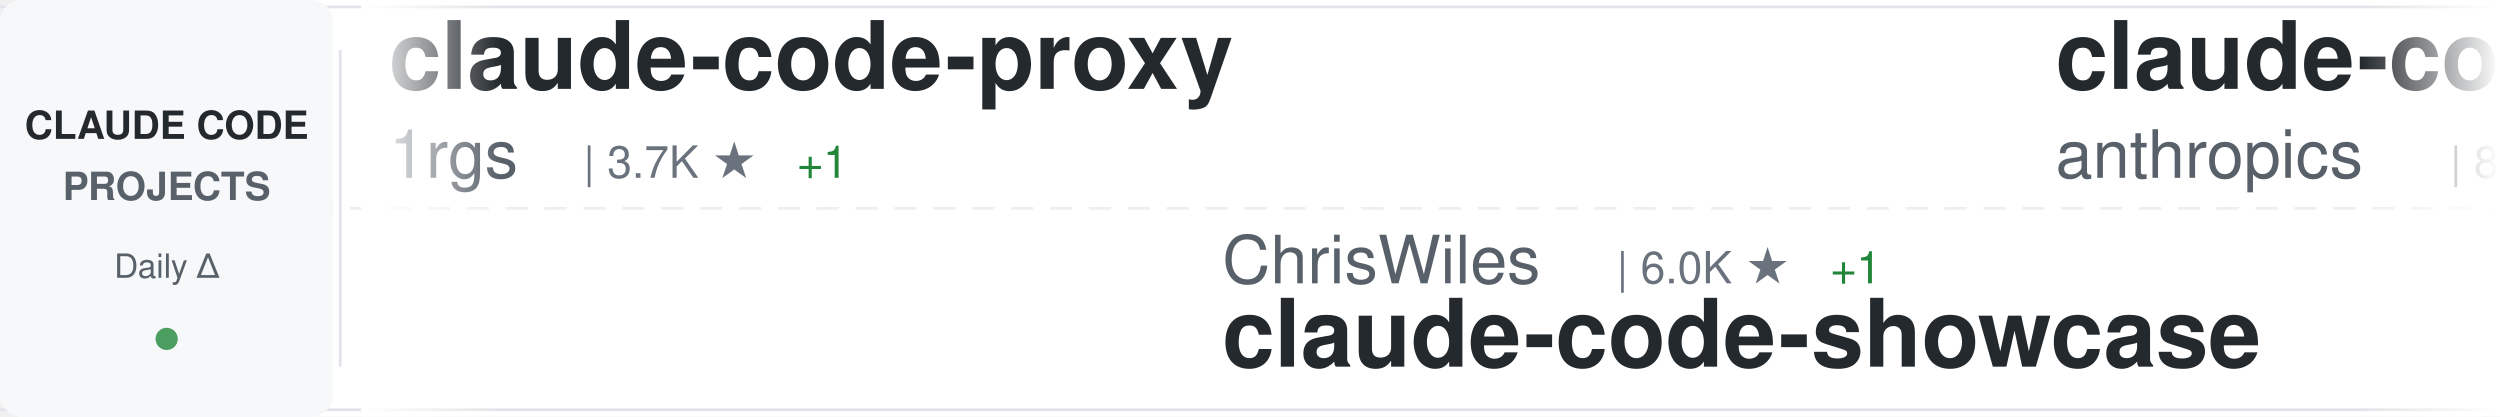
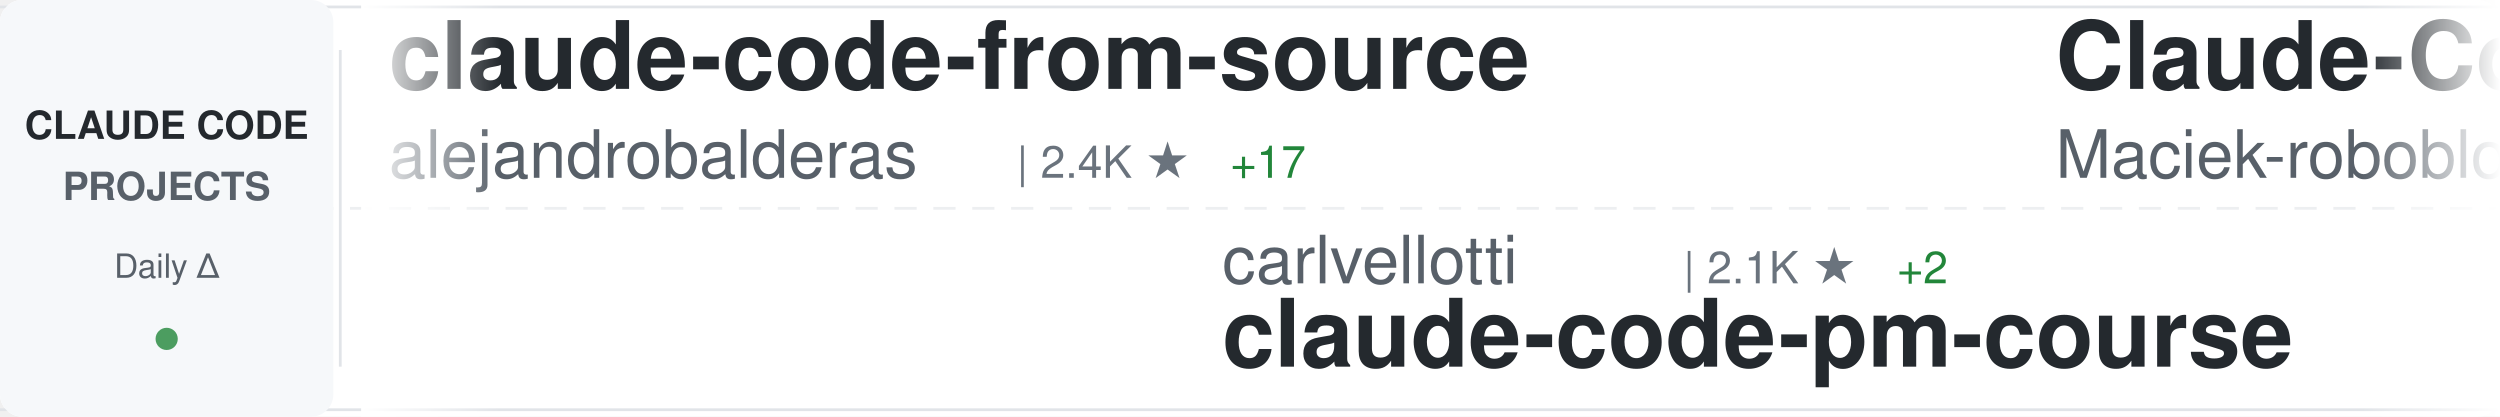
<svg xmlns="http://www.w3.org/2000/svg" width="900" height="150">
  <defs>
    <linearGradient id="awesomeLeftFade" x1="0%" y1="0%" x2="100%" y2="0%">
      <stop offset="0%" style="stop-color:#ffffff;stop-opacity:1" />
      <stop offset="100%" style="stop-color:#ffffff;stop-opacity:0" />
    </linearGradient>
    <linearGradient id="awesomeRightFade" x1="0%" y1="0%" x2="100%" y2="0%">
      <stop offset="0%" style="stop-color:#ffffff;stop-opacity:0" />
      <stop offset="100%" style="stop-color:#ffffff;stop-opacity:1" />
    </linearGradient>
  </defs>
  <rect width="900" height="150" fill="#ffffff" rx="8" />
  <rect x="0" y="2" width="900" height="1" fill="#e1e4e8" />
  <rect x="0" y="147" width="900" height="1" fill="#e1e4e8" />
  <line x1="0" y1="75" x2="900" y2="75" stroke="#e1e4e8" stroke-width="1" stroke-dasharray="8 6" opacity="0.6" />
  <rect x="0" y="0" width="120" height="150" fill="#f6f8fa" rx="8" />
  <text x="60" y="50" font-family="-apple-system, BlinkMacSystemFont, 'Segoe UI', Helvetica, Arial, sans-serif" font-size="14" font-weight="600" fill="#24292e" text-anchor="middle">CLAUDE CODE</text>
  <text x="60" y="72" font-family="-apple-system, BlinkMacSystemFont, 'Segoe UI', Helvetica, Arial, sans-serif" font-size="14" font-weight="600" fill="#586069" text-anchor="middle">PROJECTS</text>
  <text x="60" y="100" font-family="-apple-system, BlinkMacSystemFont, 'Segoe UI', Helvetica, Arial, sans-serif" font-size="12" font-weight="500" fill="#586069" text-anchor="middle">Daily Δ</text>
  <circle cx="60" cy="122" r="4" fill="#22863a" opacity="0.8" />
  <rect x="122" y="18" width="1" height="114" fill="#e1e4e8" />
  <clipPath id="awesomeTickerClip">
    <rect x="130" y="0" width="770" height="150" />
  </clipPath>
  <g clip-path="url(#awesomeTickerClip)">
    <g id="awesomeTickerItems">
      <animateTransform attributeName="transform" attributeType="XML" type="translate" from="0 0" to="-3000 0" dur="54s" repeatCount="indefinite" />
      <g transform="translate(0, 0)">
-         <text x="140" y="32" font-family="-apple-system, BlinkMacSystemFont, 'Segoe UI', Helvetica, Arial, sans-serif" font-size="34" font-weight="600" fill="#24292e">claude-code-proxy</text>
-         <text x="140" y="64" font-family="-apple-system, BlinkMacSystemFont, 'Segoe UI', Helvetica, Arial, sans-serif" font-size="24" font-weight="400" fill="#586069">1rgs</text>
-         <text x="210" y="64" font-family="-apple-system, BlinkMacSystemFont, 'Segoe UI', Helvetica, Arial, sans-serif" font-size="16" font-weight="500" fill="#6a737d">| 3.7K ★</text>
-         <text x="287" y="64" font-family="-apple-system, BlinkMacSystemFont, 'Segoe UI', Helvetica, Arial, sans-serif" font-size="16" font-weight="500" fill="#22863a"> +1</text>
+         <text x="140" y="32" font-family="-apple-system, BlinkMacSystemFont, 'Segoe UI', Helvetica, Arial, sans-serif" font-size="34" font-weight="600" fill="#24292e">claude-code-from-source</text>
+         <text x="140" y="64" font-family="-apple-system, BlinkMacSystemFont, 'Segoe UI', Helvetica, Arial, sans-serif" font-size="24" font-weight="400" fill="#586069">alejandrobalderas</text>
+         <text x="366" y="64" font-family="-apple-system, BlinkMacSystemFont, 'Segoe UI', Helvetica, Arial, sans-serif" font-size="16" font-weight="500" fill="#6a737d">| 2.4K ★</text>
+         <text x="443" y="64" font-family="-apple-system, BlinkMacSystemFont, 'Segoe UI', Helvetica, Arial, sans-serif" font-size="16" font-weight="500" fill="#22863a"> +17</text>
      </g>
      <g transform="translate(300, 0)">
-         <text x="140" y="102" font-family="-apple-system, BlinkMacSystemFont, 'Segoe UI', Helvetica, Arial, sans-serif" font-size="24" font-weight="400" fill="#586069">ChrisWiles</text>
-         <text x="282" y="102" font-family="-apple-system, BlinkMacSystemFont, 'Segoe UI', Helvetica, Arial, sans-serif" font-size="16" font-weight="500" fill="#6a737d">| 6.0K ★</text>
-         <text x="359" y="102" font-family="-apple-system, BlinkMacSystemFont, 'Segoe UI', Helvetica, Arial, sans-serif" font-size="16" font-weight="500" fill="#22863a"> +1</text>
-         <text x="140" y="132" font-family="-apple-system, BlinkMacSystemFont, 'Segoe UI', Helvetica, Arial, sans-serif" font-size="34" font-weight="600" fill="#24292e">claude-code-showcase</text>
+         <text x="140" y="102" font-family="-apple-system, BlinkMacSystemFont, 'Segoe UI', Helvetica, Arial, sans-serif" font-size="24" font-weight="400" fill="#586069">carlvellotti</text>
+         <text x="306" y="102" font-family="-apple-system, BlinkMacSystemFont, 'Segoe UI', Helvetica, Arial, sans-serif" font-size="16" font-weight="500" fill="#6a737d">| 2.1K ★</text>
+         <text x="383" y="102" font-family="-apple-system, BlinkMacSystemFont, 'Segoe UI', Helvetica, Arial, sans-serif" font-size="16" font-weight="500" fill="#22863a"> +2</text>
+         <text x="140" y="132" font-family="-apple-system, BlinkMacSystemFont, 'Segoe UI', Helvetica, Arial, sans-serif" font-size="34" font-weight="600" fill="#24292e">claude-code-pm-course</text>
      </g>
      <g transform="translate(600, 0)">
-         <text x="140" y="32" font-family="-apple-system, BlinkMacSystemFont, 'Segoe UI', Helvetica, Arial, sans-serif" font-size="34" font-weight="600" fill="#24292e">claude-code-action</text>
-         <text x="140" y="64" font-family="-apple-system, BlinkMacSystemFont, 'Segoe UI', Helvetica, Arial, sans-serif" font-size="24" font-weight="400" fill="#586069">anthropics</text>
-         <text x="282" y="64" font-family="-apple-system, BlinkMacSystemFont, 'Segoe UI', Helvetica, Arial, sans-serif" font-size="16" font-weight="500" fill="#6a737d">| 8.2K ★</text>
-         <text x="359" y="64" font-family="-apple-system, BlinkMacSystemFont, 'Segoe UI', Helvetica, Arial, sans-serif" font-size="16" font-weight="500" fill="#22863a"> +15</text>
+         <text x="140" y="32" font-family="-apple-system, BlinkMacSystemFont, 'Segoe UI', Helvetica, Arial, sans-serif" font-size="34" font-weight="600" fill="#24292e">Claude-Code-Usage-Monito...</text>
+         <text x="140" y="64" font-family="-apple-system, BlinkMacSystemFont, 'Segoe UI', Helvetica, Arial, sans-serif" font-size="24" font-weight="400" fill="#586069">Maciek-roboblog</text>
+         <text x="342" y="64" font-family="-apple-system, BlinkMacSystemFont, 'Segoe UI', Helvetica, Arial, sans-serif" font-size="16" font-weight="500" fill="#6a737d">| 8.4K ★</text>
+         <text x="419" y="64" font-family="-apple-system, BlinkMacSystemFont, 'Segoe UI', Helvetica, Arial, sans-serif" font-size="16" font-weight="500" fill="#22863a"> +23</text>
      </g>
      <g transform="translate(900, 0)">
-         <text x="140" y="102" font-family="-apple-system, BlinkMacSystemFont, 'Segoe UI', Helvetica, Arial, sans-serif" font-size="24" font-weight="400" fill="#586069">krusemediallc</text>
-         <text x="318" y="102" font-family="-apple-system, BlinkMacSystemFont, 'Segoe UI', Helvetica, Arial, sans-serif" font-size="16" font-weight="500" fill="#6a737d">| 944 ★</text>
-         <text x="386" y="102" font-family="-apple-system, BlinkMacSystemFont, 'Segoe UI', Helvetica, Arial, sans-serif" font-size="16" font-weight="500" fill="#22863a"> +14</text>
-         <text x="140" y="132" font-family="-apple-system, BlinkMacSystemFont, 'Segoe UI', Helvetica, Arial, sans-serif" font-size="34" font-weight="600" fill="#24292e">arcads-claude-code</text>
+         <text x="140" y="102" font-family="-apple-system, BlinkMacSystemFont, 'Segoe UI', Helvetica, Arial, sans-serif" font-size="24" font-weight="400" fill="#586069">Alishahryar1</text>
+         <text x="306" y="102" font-family="-apple-system, BlinkMacSystemFont, 'Segoe UI', Helvetica, Arial, sans-serif" font-size="16" font-weight="500" fill="#6a737d">| 38.3K ★</text>
+         <text x="392" y="102" font-family="-apple-system, BlinkMacSystemFont, 'Segoe UI', Helvetica, Arial, sans-serif" font-size="16" font-weight="500" fill="#22863a"> +267</text>
+         <text x="140" y="132" font-family="-apple-system, BlinkMacSystemFont, 'Segoe UI', Helvetica, Arial, sans-serif" font-size="34" font-weight="600" fill="#24292e">free-claude-code</text>
      </g>
      <g transform="translate(1200, 0)">
-         <text x="140" y="32" font-family="-apple-system, BlinkMacSystemFont, 'Segoe UI', Helvetica, Arial, sans-serif" font-size="34" font-weight="600" fill="#24292e">claude-code-ultimate-gui...</text>
-         <text x="140" y="64" font-family="-apple-system, BlinkMacSystemFont, 'Segoe UI', Helvetica, Arial, sans-serif" font-size="24" font-weight="400" fill="#586069">FlorianBruniaux</text>
-         <text x="342" y="64" font-family="-apple-system, BlinkMacSystemFont, 'Segoe UI', Helvetica, Arial, sans-serif" font-size="16" font-weight="500" fill="#6a737d">| 5.3K ★</text>
-         <text x="419" y="64" font-family="-apple-system, BlinkMacSystemFont, 'Segoe UI', Helvetica, Arial, sans-serif" font-size="16" font-weight="500" fill="#22863a"> +17</text>
+         <text x="140" y="32" font-family="-apple-system, BlinkMacSystemFont, 'Segoe UI', Helvetica, Arial, sans-serif" font-size="34" font-weight="600" fill="#24292e">claude-code-best-practic...</text>
+         <text x="140" y="64" font-family="-apple-system, BlinkMacSystemFont, 'Segoe UI', Helvetica, Arial, sans-serif" font-size="24" font-weight="400" fill="#586069">shanraisshan</text>
+         <text x="306" y="64" font-family="-apple-system, BlinkMacSystemFont, 'Segoe UI', Helvetica, Arial, sans-serif" font-size="16" font-weight="500" fill="#6a737d">| 61.9K ★</text>
+         <text x="392" y="64" font-family="-apple-system, BlinkMacSystemFont, 'Segoe UI', Helvetica, Arial, sans-serif" font-size="16" font-weight="500" fill="#22863a"> +105</text>
      </g>
      <g transform="translate(1500, 0)">
-         <text x="140" y="102" font-family="-apple-system, BlinkMacSystemFont, 'Segoe UI', Helvetica, Arial, sans-serif" font-size="24" font-weight="400" fill="#586069">feiskyer</text>
-         <text x="258" y="102" font-family="-apple-system, BlinkMacSystemFont, 'Segoe UI', Helvetica, Arial, sans-serif" font-size="16" font-weight="500" fill="#6a737d">| 1.6K ★</text>
-         <text x="335" y="102" font-family="-apple-system, BlinkMacSystemFont, 'Segoe UI', Helvetica, Arial, sans-serif" font-size="16" font-weight="500" fill="#22863a"> +3</text>
-         <text x="140" y="132" font-family="-apple-system, BlinkMacSystemFont, 'Segoe UI', Helvetica, Arial, sans-serif" font-size="34" font-weight="600" fill="#24292e">claude-code-settings</text>
+         <text x="140" y="102" font-family="-apple-system, BlinkMacSystemFont, 'Segoe UI', Helvetica, Arial, sans-serif" font-size="24" font-weight="400" fill="#586069">pedrohcgs</text>
+         <text x="270" y="102" font-family="-apple-system, BlinkMacSystemFont, 'Segoe UI', Helvetica, Arial, sans-serif" font-size="16" font-weight="500" fill="#6a737d">| 1.3K ★</text>
+         <text x="347" y="102" font-family="-apple-system, BlinkMacSystemFont, 'Segoe UI', Helvetica, Arial, sans-serif" font-size="16" font-weight="500" fill="#22863a"> +7</text>
+         <text x="140" y="132" font-family="-apple-system, BlinkMacSystemFont, 'Segoe UI', Helvetica, Arial, sans-serif" font-size="34" font-weight="600" fill="#24292e">claude-code-my-workflow</text>
      </g>
      <g transform="translate(1800, 0)">
-         <text x="140" y="32" font-family="-apple-system, BlinkMacSystemFont, 'Segoe UI', Helvetica, Arial, sans-serif" font-size="34" font-weight="600" fill="#24292e">oh-my-claudecode</text>
-         <text x="140" y="64" font-family="-apple-system, BlinkMacSystemFont, 'Segoe UI', Helvetica, Arial, sans-serif" font-size="24" font-weight="400" fill="#586069">Yeachan-Heo</text>
-         <text x="294" y="64" font-family="-apple-system, BlinkMacSystemFont, 'Segoe UI', Helvetica, Arial, sans-serif" font-size="16" font-weight="500" fill="#6a737d">| 37.3K ★</text>
-         <text x="380" y="64" font-family="-apple-system, BlinkMacSystemFont, 'Segoe UI', Helvetica, Arial, sans-serif" font-size="16" font-weight="500" fill="#22863a"> +61</text>
+         <text x="140" y="32" font-family="-apple-system, BlinkMacSystemFont, 'Segoe UI', Helvetica, Arial, sans-serif" font-size="34" font-weight="600" fill="#24292e">claude-code-system-promp...</text>
+         <text x="140" y="64" font-family="-apple-system, BlinkMacSystemFont, 'Segoe UI', Helvetica, Arial, sans-serif" font-size="24" font-weight="400" fill="#586069">Piebald-AI</text>
+         <text x="282" y="64" font-family="-apple-system, BlinkMacSystemFont, 'Segoe UI', Helvetica, Arial, sans-serif" font-size="16" font-weight="500" fill="#6a737d">| 11.5K ★</text>
+         <text x="368" y="64" font-family="-apple-system, BlinkMacSystemFont, 'Segoe UI', Helvetica, Arial, sans-serif" font-size="16" font-weight="500" fill="#22863a"> +15</text>
      </g>
      <g transform="translate(2100, 0)">
-         <text x="140" y="102" font-family="-apple-system, BlinkMacSystemFont, 'Segoe UI', Helvetica, Arial, sans-serif" font-size="24" font-weight="400" fill="#586069">Chachamaru127</text>
-         <text x="318" y="102" font-family="-apple-system, BlinkMacSystemFont, 'Segoe UI', Helvetica, Arial, sans-serif" font-size="16" font-weight="500" fill="#6a737d">| 2.9K ★</text>
-         <text x="395" y="102" font-family="-apple-system, BlinkMacSystemFont, 'Segoe UI', Helvetica, Arial, sans-serif" font-size="16" font-weight="500" fill="#22863a"> +5</text>
-         <text x="140" y="132" font-family="-apple-system, BlinkMacSystemFont, 'Segoe UI', Helvetica, Arial, sans-serif" font-size="34" font-weight="600" fill="#24292e">claude-code-harness</text>
+         <text x="140" y="102" font-family="-apple-system, BlinkMacSystemFont, 'Segoe UI', Helvetica, Arial, sans-serif" font-size="24" font-weight="400" fill="#586069">https-deeplearning-ai</text>
+         <text x="414" y="102" font-family="-apple-system, BlinkMacSystemFont, 'Segoe UI', Helvetica, Arial, sans-serif" font-size="16" font-weight="500" fill="#6a737d">| 533 ★</text>
+         <text x="140" y="132" font-family="-apple-system, BlinkMacSystemFont, 'Segoe UI', Helvetica, Arial, sans-serif" font-size="34" font-weight="600" fill="#24292e">sc-claude-code-files</text>
      </g>
      <g transform="translate(2400, 0)">
-         <text x="140" y="32" font-family="-apple-system, BlinkMacSystemFont, 'Segoe UI', Helvetica, Arial, sans-serif" font-size="34" font-weight="600" fill="#24292e">ralph-claude-code</text>
-         <text x="140" y="64" font-family="-apple-system, BlinkMacSystemFont, 'Segoe UI', Helvetica, Arial, sans-serif" font-size="24" font-weight="400" fill="#586069">frankbria</text>
+         <text x="140" y="32" font-family="-apple-system, BlinkMacSystemFont, 'Segoe UI', Helvetica, Arial, sans-serif" font-size="34" font-weight="600" fill="#24292e">claude-code-sourcemap</text>
+         <text x="140" y="64" font-family="-apple-system, BlinkMacSystemFont, 'Segoe UI', Helvetica, Arial, sans-serif" font-size="24" font-weight="400" fill="#586069">ChinaSiro</text>
        <text x="270" y="64" font-family="-apple-system, BlinkMacSystemFont, 'Segoe UI', Helvetica, Arial, sans-serif" font-size="16" font-weight="500" fill="#6a737d">| 9.5K ★</text>
        <text x="347" y="64" font-family="-apple-system, BlinkMacSystemFont, 'Segoe UI', Helvetica, Arial, sans-serif" font-size="16" font-weight="500" fill="#22863a"> +3</text>
      </g>
      <g transform="translate(2700, 0)">
-         <text x="140" y="102" font-family="-apple-system, BlinkMacSystemFont, 'Segoe UI', Helvetica, Arial, sans-serif" font-size="24" font-weight="400" fill="#586069">SeemSeam</text>
-         <text x="258" y="102" font-family="-apple-system, BlinkMacSystemFont, 'Segoe UI', Helvetica, Arial, sans-serif" font-size="16" font-weight="500" fill="#6a737d">| 3.2K ★</text>
-         <text x="335" y="102" font-family="-apple-system, BlinkMacSystemFont, 'Segoe UI', Helvetica, Arial, sans-serif" font-size="16" font-weight="500" fill="#22863a"> +14</text>
-         <text x="140" y="132" font-family="-apple-system, BlinkMacSystemFont, 'Segoe UI', Helvetica, Arial, sans-serif" font-size="34" font-weight="600" fill="#24292e">claude_codex_bridge</text>
+         <text x="140" y="102" font-family="-apple-system, BlinkMacSystemFont, 'Segoe UI', Helvetica, Arial, sans-serif" font-size="24" font-weight="400" fill="#586069">Windy3f3f3f3f</text>
+         <text x="318" y="102" font-family="-apple-system, BlinkMacSystemFont, 'Segoe UI', Helvetica, Arial, sans-serif" font-size="16" font-weight="500" fill="#6a737d">| 2.9K ★</text>
+         <text x="395" y="102" font-family="-apple-system, BlinkMacSystemFont, 'Segoe UI', Helvetica, Arial, sans-serif" font-size="16" font-weight="500" fill="#22863a"> +18</text>
+         <text x="140" y="132" font-family="-apple-system, BlinkMacSystemFont, 'Segoe UI', Helvetica, Arial, sans-serif" font-size="34" font-weight="600" fill="#24292e">how-claude-code-works</text>
      </g>
      <g transform="translate(3000, 0)">
-         <text x="140" y="32" font-family="-apple-system, BlinkMacSystemFont, 'Segoe UI', Helvetica, Arial, sans-serif" font-size="34" font-weight="600" fill="#24292e">claude-code-proxy</text>
-         <text x="140" y="64" font-family="-apple-system, BlinkMacSystemFont, 'Segoe UI', Helvetica, Arial, sans-serif" font-size="24" font-weight="400" fill="#586069">1rgs</text>
-         <text x="210" y="64" font-family="-apple-system, BlinkMacSystemFont, 'Segoe UI', Helvetica, Arial, sans-serif" font-size="16" font-weight="500" fill="#6a737d">| 3.7K ★</text>
-         <text x="287" y="64" font-family="-apple-system, BlinkMacSystemFont, 'Segoe UI', Helvetica, Arial, sans-serif" font-size="16" font-weight="500" fill="#22863a"> +1</text>
+         <text x="140" y="32" font-family="-apple-system, BlinkMacSystemFont, 'Segoe UI', Helvetica, Arial, sans-serif" font-size="34" font-weight="600" fill="#24292e">claude-code-from-source</text>
+         <text x="140" y="64" font-family="-apple-system, BlinkMacSystemFont, 'Segoe UI', Helvetica, Arial, sans-serif" font-size="24" font-weight="400" fill="#586069">alejandrobalderas</text>
+         <text x="366" y="64" font-family="-apple-system, BlinkMacSystemFont, 'Segoe UI', Helvetica, Arial, sans-serif" font-size="16" font-weight="500" fill="#6a737d">| 2.4K ★</text>
+         <text x="443" y="64" font-family="-apple-system, BlinkMacSystemFont, 'Segoe UI', Helvetica, Arial, sans-serif" font-size="16" font-weight="500" fill="#22863a"> +17</text>
      </g>
      <g transform="translate(3300, 0)">
-         <text x="140" y="102" font-family="-apple-system, BlinkMacSystemFont, 'Segoe UI', Helvetica, Arial, sans-serif" font-size="24" font-weight="400" fill="#586069">ChrisWiles</text>
-         <text x="282" y="102" font-family="-apple-system, BlinkMacSystemFont, 'Segoe UI', Helvetica, Arial, sans-serif" font-size="16" font-weight="500" fill="#6a737d">| 6.0K ★</text>
-         <text x="359" y="102" font-family="-apple-system, BlinkMacSystemFont, 'Segoe UI', Helvetica, Arial, sans-serif" font-size="16" font-weight="500" fill="#22863a"> +1</text>
-         <text x="140" y="132" font-family="-apple-system, BlinkMacSystemFont, 'Segoe UI', Helvetica, Arial, sans-serif" font-size="34" font-weight="600" fill="#24292e">claude-code-showcase</text>
+         <text x="140" y="102" font-family="-apple-system, BlinkMacSystemFont, 'Segoe UI', Helvetica, Arial, sans-serif" font-size="24" font-weight="400" fill="#586069">carlvellotti</text>
+         <text x="306" y="102" font-family="-apple-system, BlinkMacSystemFont, 'Segoe UI', Helvetica, Arial, sans-serif" font-size="16" font-weight="500" fill="#6a737d">| 2.1K ★</text>
+         <text x="383" y="102" font-family="-apple-system, BlinkMacSystemFont, 'Segoe UI', Helvetica, Arial, sans-serif" font-size="16" font-weight="500" fill="#22863a"> +2</text>
+         <text x="140" y="132" font-family="-apple-system, BlinkMacSystemFont, 'Segoe UI', Helvetica, Arial, sans-serif" font-size="34" font-weight="600" fill="#24292e">claude-code-pm-course</text>
      </g>
      <g transform="translate(3600, 0)">
-         <text x="140" y="32" font-family="-apple-system, BlinkMacSystemFont, 'Segoe UI', Helvetica, Arial, sans-serif" font-size="34" font-weight="600" fill="#24292e">claude-code-action</text>
-         <text x="140" y="64" font-family="-apple-system, BlinkMacSystemFont, 'Segoe UI', Helvetica, Arial, sans-serif" font-size="24" font-weight="400" fill="#586069">anthropics</text>
-         <text x="282" y="64" font-family="-apple-system, BlinkMacSystemFont, 'Segoe UI', Helvetica, Arial, sans-serif" font-size="16" font-weight="500" fill="#6a737d">| 8.2K ★</text>
-         <text x="359" y="64" font-family="-apple-system, BlinkMacSystemFont, 'Segoe UI', Helvetica, Arial, sans-serif" font-size="16" font-weight="500" fill="#22863a"> +15</text>
+         <text x="140" y="32" font-family="-apple-system, BlinkMacSystemFont, 'Segoe UI', Helvetica, Arial, sans-serif" font-size="34" font-weight="600" fill="#24292e">Claude-Code-Usage-Monito...</text>
+         <text x="140" y="64" font-family="-apple-system, BlinkMacSystemFont, 'Segoe UI', Helvetica, Arial, sans-serif" font-size="24" font-weight="400" fill="#586069">Maciek-roboblog</text>
+         <text x="342" y="64" font-family="-apple-system, BlinkMacSystemFont, 'Segoe UI', Helvetica, Arial, sans-serif" font-size="16" font-weight="500" fill="#6a737d">| 8.4K ★</text>
+         <text x="419" y="64" font-family="-apple-system, BlinkMacSystemFont, 'Segoe UI', Helvetica, Arial, sans-serif" font-size="16" font-weight="500" fill="#22863a"> +23</text>
      </g>
      <g transform="translate(3900, 0)">
-         <text x="140" y="102" font-family="-apple-system, BlinkMacSystemFont, 'Segoe UI', Helvetica, Arial, sans-serif" font-size="24" font-weight="400" fill="#586069">krusemediallc</text>
-         <text x="318" y="102" font-family="-apple-system, BlinkMacSystemFont, 'Segoe UI', Helvetica, Arial, sans-serif" font-size="16" font-weight="500" fill="#6a737d">| 944 ★</text>
-         <text x="386" y="102" font-family="-apple-system, BlinkMacSystemFont, 'Segoe UI', Helvetica, Arial, sans-serif" font-size="16" font-weight="500" fill="#22863a"> +14</text>
-         <text x="140" y="132" font-family="-apple-system, BlinkMacSystemFont, 'Segoe UI', Helvetica, Arial, sans-serif" font-size="34" font-weight="600" fill="#24292e">arcads-claude-code</text>
+         <text x="140" y="102" font-family="-apple-system, BlinkMacSystemFont, 'Segoe UI', Helvetica, Arial, sans-serif" font-size="24" font-weight="400" fill="#586069">Alishahryar1</text>
+         <text x="306" y="102" font-family="-apple-system, BlinkMacSystemFont, 'Segoe UI', Helvetica, Arial, sans-serif" font-size="16" font-weight="500" fill="#6a737d">| 38.3K ★</text>
+         <text x="392" y="102" font-family="-apple-system, BlinkMacSystemFont, 'Segoe UI', Helvetica, Arial, sans-serif" font-size="16" font-weight="500" fill="#22863a"> +267</text>
+         <text x="140" y="132" font-family="-apple-system, BlinkMacSystemFont, 'Segoe UI', Helvetica, Arial, sans-serif" font-size="34" font-weight="600" fill="#24292e">free-claude-code</text>
      </g>
    </g>
  </g>
  <rect x="130" y="0" width="50" height="150" fill="url(#awesomeLeftFade)" />
  <rect x="850" y="0" width="50" height="150" fill="url(#awesomeRightFade)" />
</svg>
